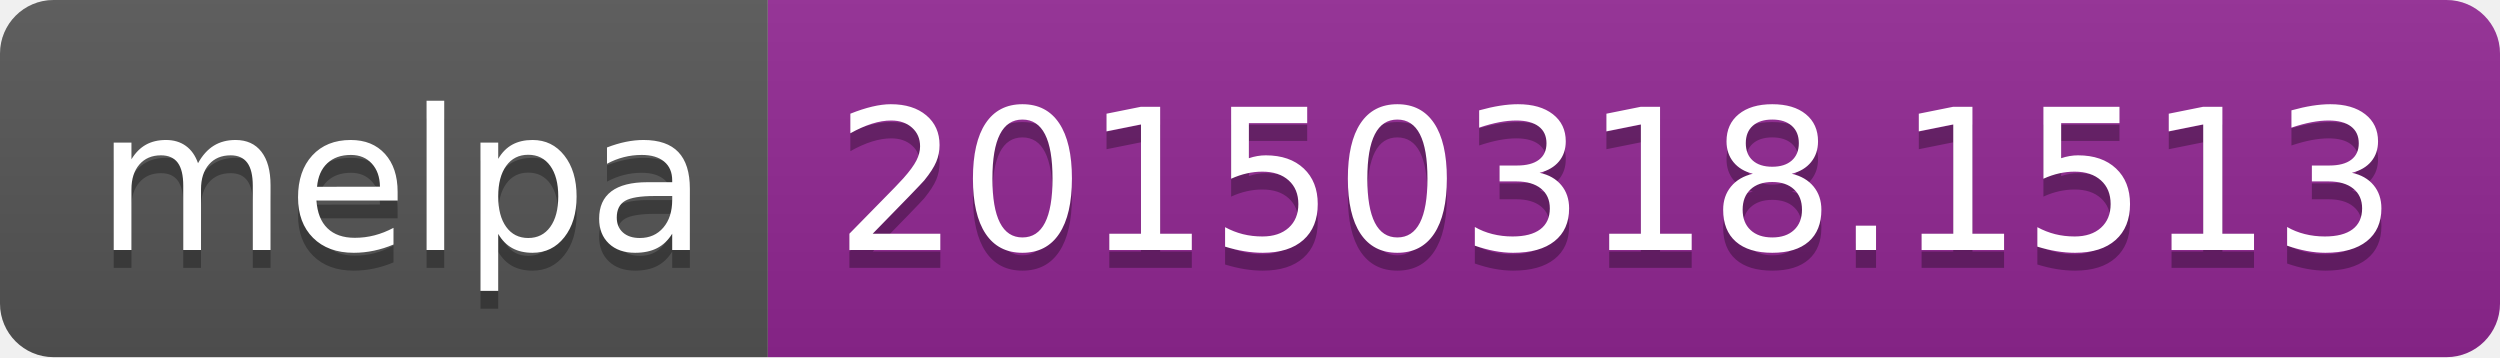
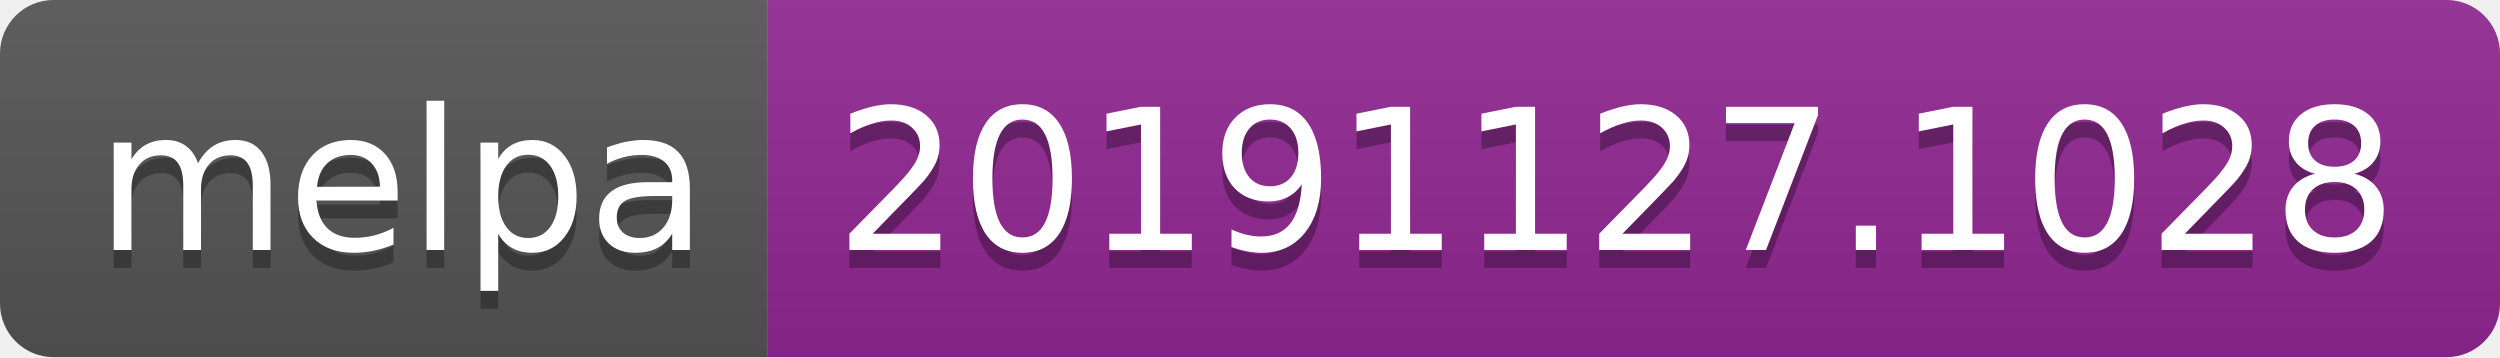
<svg xmlns="http://www.w3.org/2000/svg" width="140" height="20">
  <linearGradient id="b" x2="0" y2="100%">
    <stop offset="0" stop-color="#bbb" stop-opacity=".1" />
    <stop offset="1" stop-opacity=".1" />
  </linearGradient>
  <clipPath id="a">
    <rect width="140" height="20" rx="3" fill="#fff" />
  </clipPath>
  <g clip-path="url(#a)">
    <path fill="#555" d="M0 0h43v20H0z" />
    <path fill="#922793" d="M43 0h97v20H43z" />
    <path fill="url(#b)" d="M0 0h140v20H0z" />
  </g>
  <g fill="#fff" text-anchor="middle" font-family="DejaVu Sans,Verdana,Geneva,sans-serif" font-size="110">
    <text x="225" y="150" fill="#010101" fill-opacity=".3" transform="scale(.1)" textLength="330">melpa</text>
    <text x="225" y="140" transform="scale(.1)" textLength="330">melpa</text>
-     <text x="905" y="150" fill="#010101" fill-opacity=".3" transform="scale(.1)" textLength="870">20150318.1513</text>
-     <text x="905" y="140" transform="scale(.1)" textLength="870">20150318.1513</text>
+     <text x="905" y="150" fill="#010101" fill-opacity=".3" transform="scale(.1)" textLength="870">20191127.1028</text>
+     <text x="905" y="140" transform="scale(.1)" textLength="870">20191127.1028</text>
  </g>
</svg>
